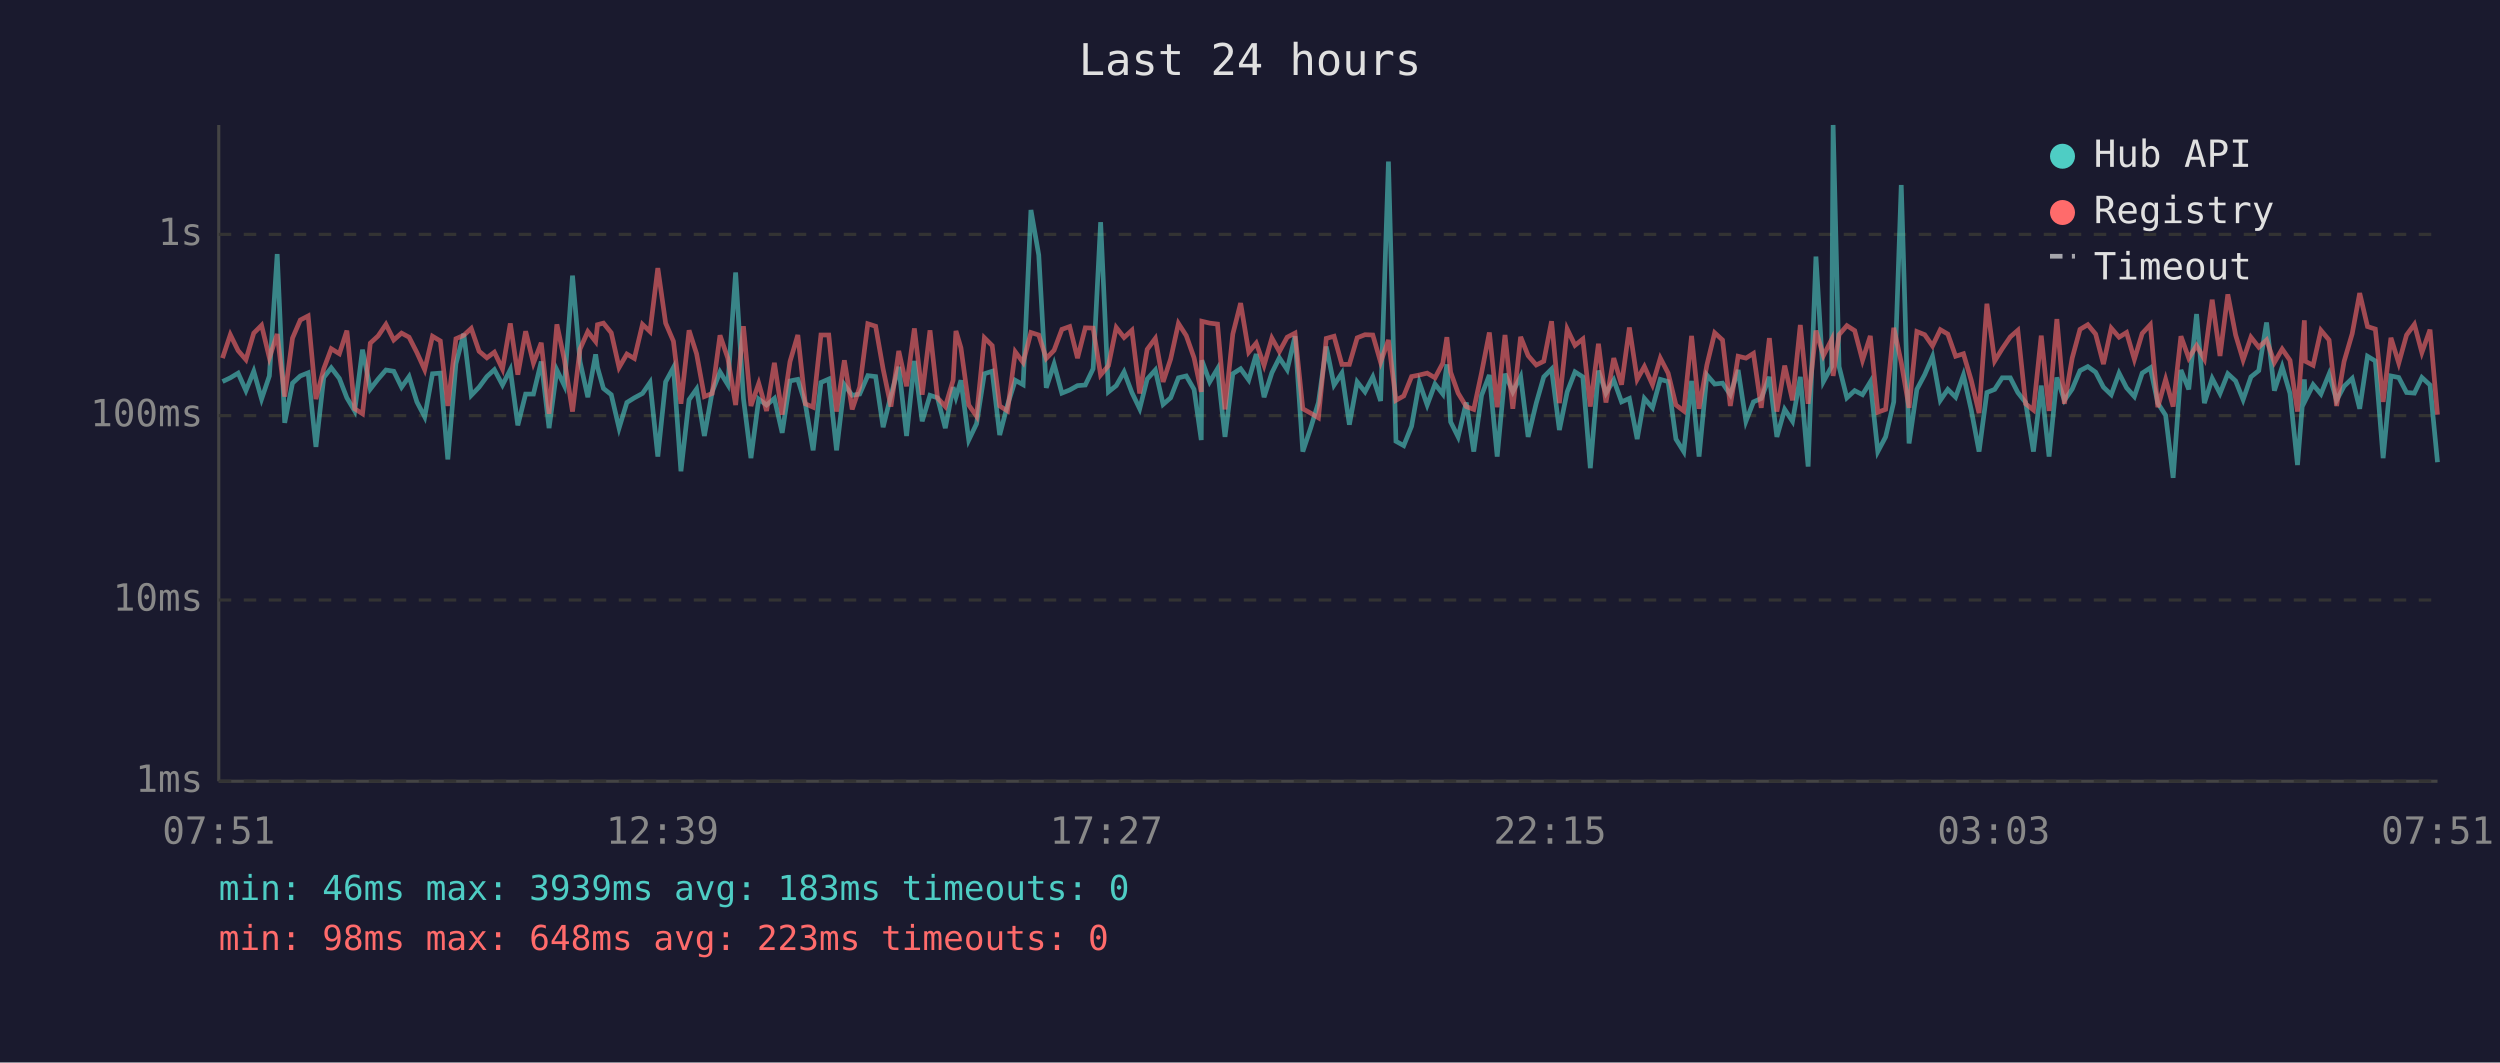
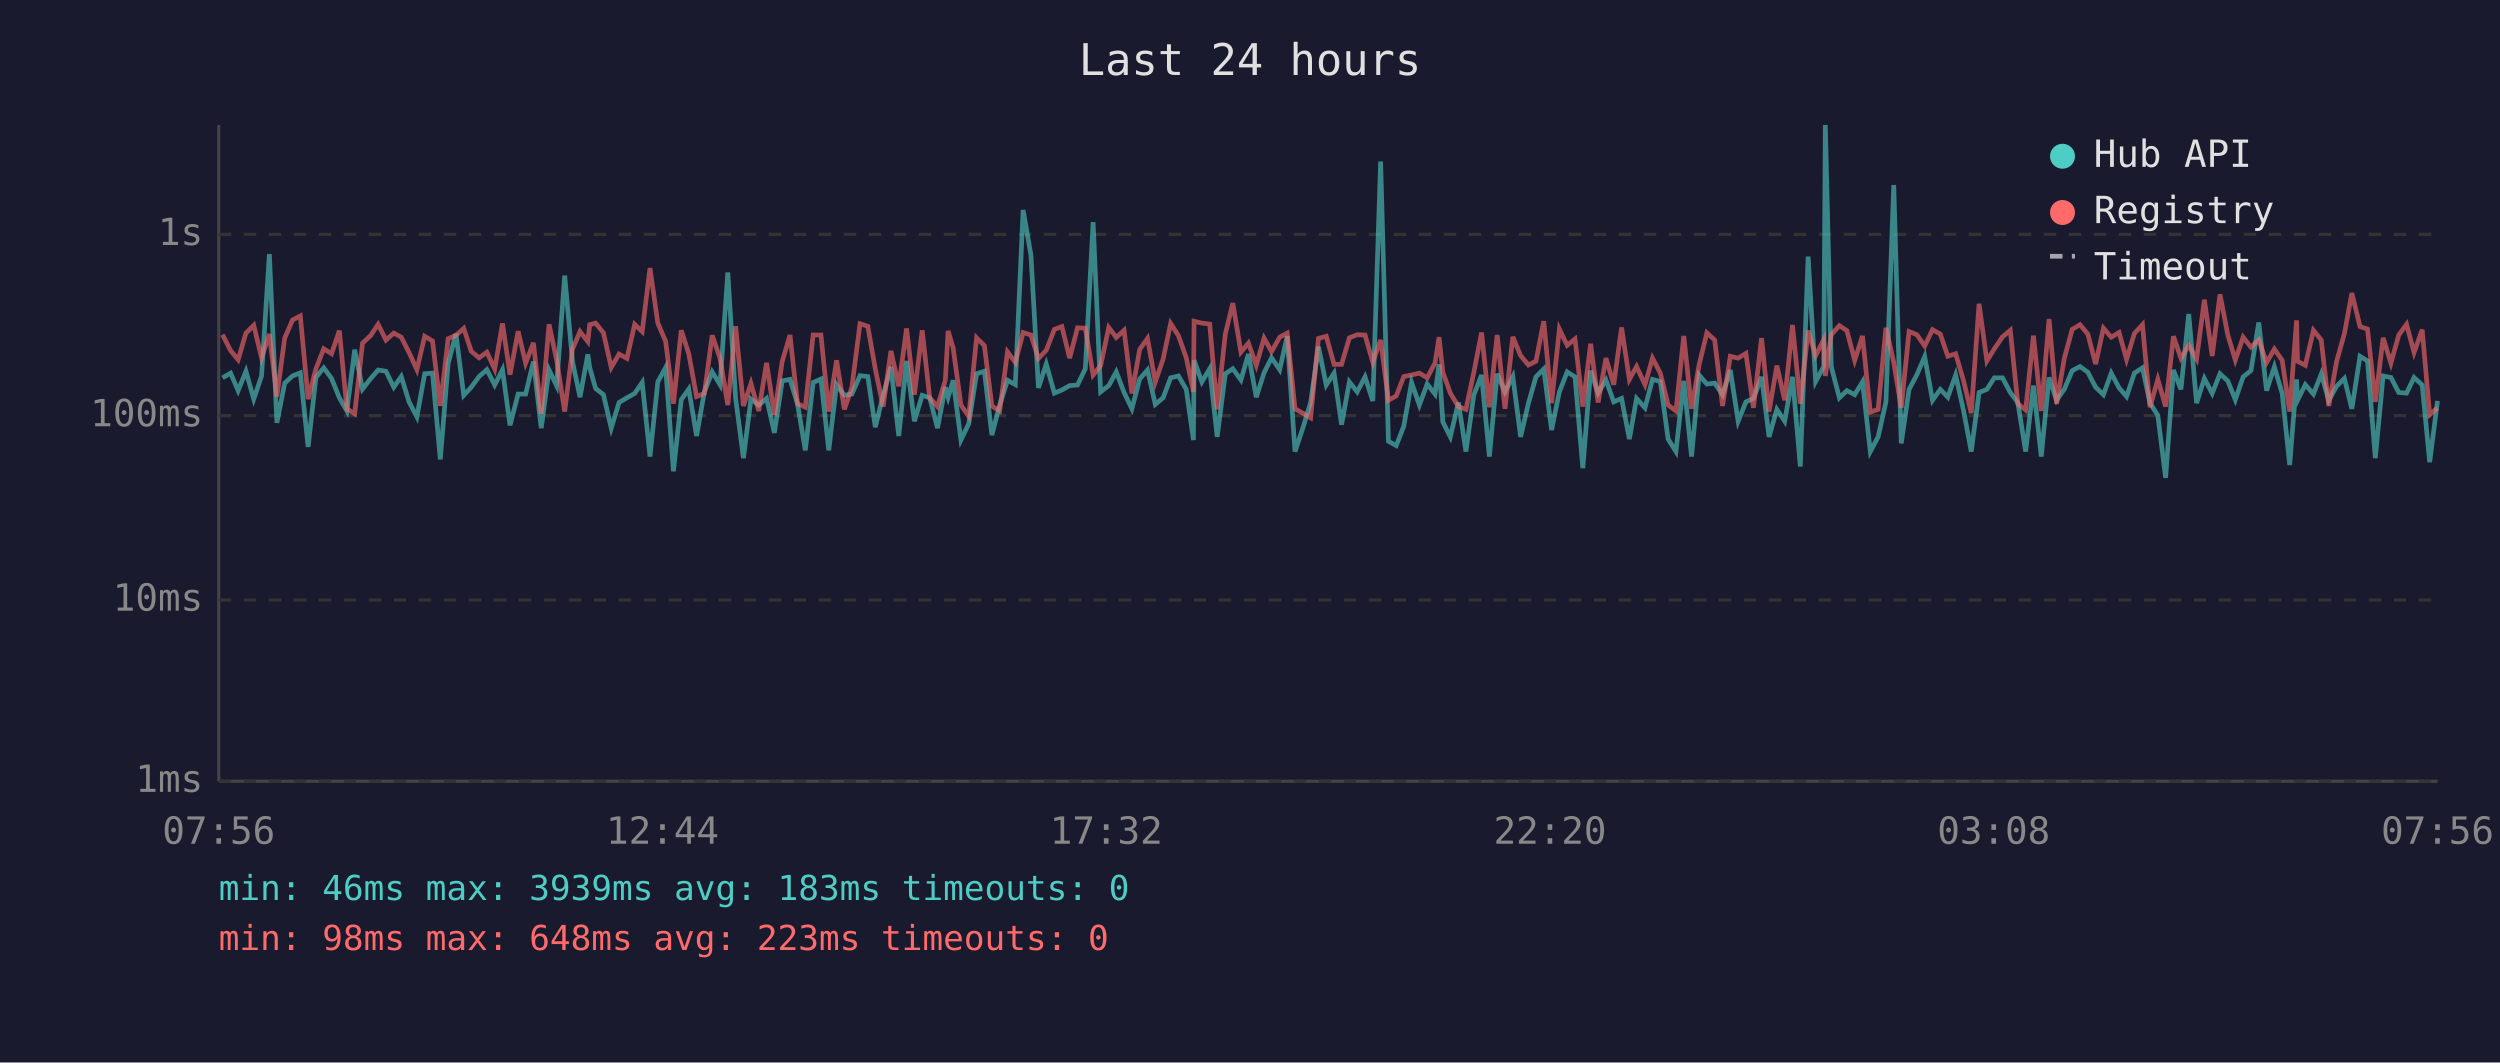
<svg xmlns="http://www.w3.org/2000/svg" viewBox="0 0 800 340" font-family="monospace" font-size="12">
  <rect width="800" height="340" fill="#1a1a2e" />
  <text x="400" y="24" fill="#e0e0e0" font-size="14" text-anchor="middle">Last 24 hours</text>
  <line x1="70" y1="40" x2="70" y2="250" stroke="#444" stroke-width="1" />
  <line x1="70" y1="250" x2="780" y2="250" stroke="#444" stroke-width="1" />
  <line x1="70" y1="250" x2="780" y2="250" stroke="#333" stroke-width="1" stroke-dasharray="4" />
  <text x="65" y="250" fill="#888" text-anchor="end" dominant-baseline="middle">1ms</text>
  <line x1="70" y1="192" x2="780" y2="192" stroke="#333" stroke-width="1" stroke-dasharray="4" />
  <text x="65" y="192" fill="#888" text-anchor="end" dominant-baseline="middle">10ms</text>
  <line x1="70" y1="133" x2="780" y2="133" stroke="#333" stroke-width="1" stroke-dasharray="4" />
  <text x="65" y="133" fill="#888" text-anchor="end" dominant-baseline="middle">100ms</text>
  <line x1="70" y1="75" x2="780" y2="75" stroke="#333" stroke-width="1" stroke-dasharray="4" />
  <text x="65" y="75" fill="#888" text-anchor="end" dominant-baseline="middle">1s</text>
-   <text x="70" y="270" fill="#888" text-anchor="middle">07:51</text>
-   <text x="212" y="270" fill="#888" text-anchor="middle">12:39</text>
-   <text x="354" y="270" fill="#888" text-anchor="middle">17:27</text>
-   <text x="496" y="270" fill="#888" text-anchor="middle">22:15</text>
-   <text x="638" y="270" fill="#888" text-anchor="middle">03:03</text>
-   <text x="780" y="270" fill="#888" text-anchor="middle">07:51</text>
-   <polyline points="71.2,122.1 73.7,120.9 76.2,119.4 78.7,125.0 81.2,118.8 83.7,127.7 86.2,120.3 88.7,81.3 91.1,135.3 93.6,122.6 96.1,120.3 98.6,119.3 101.1,143.0 103.6,120.8 106.0,117.7 108.6,121.1 111.0,127.3 113.5,131.5 116.0,111.9 118.5,124.5 121.0,121.3 123.5,118.4 126.0,118.8 128.5,123.9 130.9,120.5 133.4,128.6 135.9,133.4 138.4,119.6 140.9,119.4 143.3,147.0 145.9,116.4 148.4,106.8 150.8,126.5 153.3,123.9 155.8,120.5 158.2,118.3 160.8,123.2 163.3,118.3 165.7,136.1 168.2,126.1 170.7,126.1 173.2,115.7 175.7,137.0 178.2,118.4 180.6,123.4 183.2,88.2 185.6,115.7 188.1,127.1 190.6,113.4 191.2,117.6 193.1,124.3 195.6,126.3 198.1,137.0 200.6,128.8 203.0,127.3 205.6,125.9 208.0,122.4 210.5,146.1 213.0,122.2 215.5,117.6 217.9,150.8 220.5,127.9 222.9,124.5 225.4,139.5 227.9,125.4 230.4,119.0 232.9,123.1 235.4,87.2 237.9,127.5 240.3,146.6 242.8,127.7 245.3,129.6 247.8,127.5 250.3,138.5 252.8,121.9 255.3,121.4 257.7,129.2 260.2,144.1 262.7,122.4 265.2,121.3 267.7,144.1 270.2,123.1 272.7,126.5 275.1,126.1 277.7,120.2 280.2,120.5 282.6,136.7 285.1,126.5 287.6,117.4 290.1,139.5 292.6,115.5 295.1,134.8 297.6,126.5 300.0,127.3 302.5,137.0 305.0,123.9 305.9,127.1 307.5,121.7 310.0,140.8 312.5,135.6 315.0,119.6 317.5,118.8 319.9,139.2 322.4,129.6 324.9,121.7 327.4,123.1 329.9,67.2 332.4,81.6 334.8,124.1 337.3,116.5 339.8,125.8 342.3,124.8 344.8,123.4 347.3,123.2 349.8,118.0 352.2,71.1 354.7,125.4 357.2,123.4 359.7,119.0 362.2,125.6 364.7,130.8 367.1,121.3 369.7,118.4 372.2,129.4 374.6,127.3 377.1,120.9 379.6,120.3 382.1,124.6 384.4,140.8 384.6,115.3 387.1,122.2 389.6,118.0 392.0,139.8 394.5,119.6 397.0,118.0 399.6,121.6 402.0,113.3 404.5,127.1 407.0,119.3 409.4,114.5 411.9,118.3 414.4,107.6 416.9,144.5 419.4,137.0 421.9,128.8 424.4,110.9 426.9,123.2 429.4,119.4 431.8,135.9 434.3,122.2 436.8,125.4 439.3,120.6 441.8,128.3 444.3,51.7 446.7,141.2 449.2,142.6 451.7,136.4 454.2,122.4 456.7,129.6 459.2,122.9 461.7,126.1 463.0,116.6 464.2,135.0 466.6,139.8 469.2,128.8 471.6,144.5 474.1,126.5 476.6,120.0 479.1,146.1 481.6,119.6 484.1,125.4 486.6,120.5 489.0,139.8 491.6,129.0 494.0,120.6 496.5,118.1 499.0,137.6 501.5,125.4 504.0,119.0 506.5,120.6 508.9,149.8 511.5,118.6 513.9,125.8 516.4,121.6 518.9,128.6 521.4,127.5 523.9,140.5 526.2,127.5 528.8,130.5 531.3,121.4 533.8,122.1 536.3,140.5 538.8,144.5 541.3,121.9 543.7,146.1 546.2,120.0 548.7,122.9 551.2,122.6 553.7,126.3 556.2,118.4 558.7,134.8 561.1,128.6 563.6,127.5 566.2,120.6 568.6,139.8 571.1,131.0 573.6,134.8 576.1,120.6 578.6,149.3 581.1,82.1 583.5,122.1 586.1,117.3 586.6,40.0 588.5,117.3 591.0,127.3 593.5,125.0 596.0,126.3 598.5,122.2 600.9,144.5 603.4,139.8 606.0,128.6 608.4,59.2 610.9,141.9 613.4,124.6 615.9,119.9 618.4,114.1 620.9,128.1 623.3,124.6 625.8,127.1 628.3,120.0 630.8,131.2 633.3,144.5 635.8,125.6 638.3,124.6 640.7,120.9 643.3,120.9 645.7,125.6 648.2,128.8 650.7,144.5 653.2,123.4 655.7,146.1 658.2,120.8 660.6,128.1 663.1,124.5 665.6,118.6 668.1,117.3 670.6,119.1 673.1,123.9 675.6,126.3 678.1,119.4 680.5,124.1 683.0,126.9 685.5,119.4 688.1,117.7 690.5,129.0 693.0,132.9 695.4,152.9 697.9,118.4 700.4,124.6 702.9,100.5 705.4,129.0 707.9,121.1 710.4,125.9 712.9,119.6 715.4,121.9 717.8,127.9 720.3,120.6 722.8,118.6 725.3,103.2 727.8,125.0 730.3,117.4 732.8,125.9 735.2,148.8 737.4,121.4 737.7,128.1 740.2,123.1 742.7,126.1 745.3,119.7 747.7,128.1 750.1,123.6 752.7,121.1 755.1,130.8 757.6,114.0 760.1,115.5 762.6,146.6 765.1,120.3 767.6,120.8 770.1,125.6 772.6,125.8 775.0,120.8 777.6,123.2 780.0,147.9" fill="none" stroke="#4ecdc4" stroke-width="1.5" opacity="0.6" />
-   <polyline points="71.2,114.6 73.7,107.1 76.2,112.2 78.7,115.1 81.2,106.6 83.7,104.1 86.2,114.5 88.7,106.9 91.1,126.9 93.6,108.2 96.1,102.4 98.6,101.1 101.1,127.7 103.6,118.0 106.0,111.6 108.6,113.2 111.0,105.8 113.5,130.8 116.0,132.4 118.5,109.8 121.0,107.5 123.5,103.8 126.0,108.8 128.5,106.6 130.9,107.9 133.4,112.8 135.9,118.3 138.4,107.6 140.9,109.1 143.3,129.9 145.9,108.4 148.4,107.3 150.8,105.1 153.3,112.4 155.8,114.5 158.2,112.7 160.8,118.1 163.3,103.5 165.7,119.9 168.2,106.0 170.7,116.2 173.2,109.7 175.7,132.4 178.2,103.8 180.6,115.1 183.2,131.7 185.6,111.7 188.1,106.1 190.6,109.3 191.2,103.9 193.1,103.4 195.6,106.5 198.1,117.6 200.6,113.3 203.0,114.7 205.6,103.8 208.0,106.1 210.5,85.8 213.0,103.4 215.5,109.2 217.9,129.2 220.5,105.7 222.9,113.2 225.4,126.9 227.9,125.9 230.4,107.3 232.9,114.6 235.4,129.6 237.9,104.4 240.3,129.9 242.8,122.7 245.3,131.5 247.8,116.1 250.3,132.7 252.8,115.7 255.3,107.2 257.7,129.2 260.2,130.3 262.7,107.2 265.2,107.2 267.7,131.7 270.2,115.3 272.7,131.0 275.1,123.9 277.7,103.6 280.2,104.4 282.6,118.1 285.1,130.1 287.6,112.3 290.1,123.6 292.6,105.1 295.1,126.3 297.6,105.7 300.0,127.3 302.5,130.1 305.0,121.7 305.9,105.9 307.5,111.3 310.0,129.6 312.5,133.2 315.0,108.1 317.5,110.6 319.9,129.9 322.4,131.5 324.9,112.6 327.4,116.0 329.9,106.4 332.4,107.2 334.8,114.7 337.3,112.1 339.8,105.4 342.3,104.5 344.8,114.6 347.3,104.9 349.8,105.0 352.2,120.0 354.7,117.0 357.2,104.8 359.7,108.0 362.2,105.7 364.7,125.9 367.1,111.8 369.7,108.3 372.2,122.2 374.6,114.9 377.1,103.5 379.6,107.4 382.1,114.5 384.4,125.4 384.6,102.8 387.1,103.4 389.6,103.7 392.0,131.0 394.5,106.9 397.0,97.0 399.6,112.7 402.0,109.8 404.5,116.9 407.0,108.2 409.4,112.5 411.9,107.9 414.4,106.6 416.9,130.8 419.4,132.2 421.9,133.7 424.4,108.3 426.9,107.6 429.4,116.6 431.8,116.6 434.3,108.1 436.8,107.1 439.3,107.2 441.8,115.9 444.3,108.8 446.7,128.1 449.2,126.7 451.7,120.5 454.2,120.0 456.7,119.4 459.2,120.9 461.7,116.2 463.0,107.9 464.2,119.1 466.6,125.8 469.2,130.1 471.6,131.0 474.1,119.3 476.6,106.4 479.1,130.3 481.6,107.2 484.1,130.8 486.6,107.8 489.0,113.8 491.6,116.8 494.0,115.6 496.5,102.8 499.0,129.0 501.5,105.3 504.0,110.5 506.5,108.5 508.9,130.1 511.5,110.0 513.9,128.8 516.4,114.6 518.9,123.1 521.4,104.8 523.9,121.4 526.2,117.3 528.8,123.1 531.3,114.6 533.8,119.4 536.3,129.6 538.8,131.5 541.3,107.5 543.7,130.8 546.2,116.8 548.7,106.5 551.2,108.8 553.7,129.9 556.2,114.0 558.7,114.6 561.1,113.1 563.6,130.5 566.2,108.2 568.6,131.7 571.1,117.0 573.6,128.1 576.1,104.0 578.6,129.2 581.1,105.8 583.5,113.8 586.1,108.7 586.6,120.3 588.5,107.1 591.0,104.2 593.5,105.8 596.0,115.3 598.5,107.5 600.9,131.9 603.4,131.0 606.0,104.9 608.4,116.0 610.9,130.5 613.4,106.1 615.9,107.1 618.4,110.7 620.9,105.5 623.3,106.9 625.8,114.0 628.3,113.2 630.8,121.7 633.3,132.2 635.8,97.2 638.3,115.5 640.7,111.6 643.3,107.8 645.7,105.7 648.2,129.2 650.7,131.2 653.2,107.4 655.7,131.5 658.2,102.1 660.6,129.2 663.1,114.6 665.6,105.4 668.1,103.9 670.6,106.9 673.1,116.5 675.6,105.0 678.1,107.9 680.5,106.4 683.0,115.0 685.5,106.7 688.1,103.9 690.5,130.3 693.0,121.4 695.4,130.1 697.9,107.6 700.4,114.6 702.9,110.6 705.4,114.9 707.9,95.9 710.4,113.9 712.9,94.2 715.4,107.2 717.8,115.2 720.3,107.9 722.8,111.1 725.3,108.8 727.8,116.0 730.3,111.7 732.8,115.3 735.2,131.7 737.4,102.5 737.7,115.6 740.2,116.9 742.7,105.7 745.3,108.8 747.7,129.9 750.1,115.7 752.7,106.8 755.1,93.8 757.6,104.5 760.1,105.3 762.6,128.6 765.1,108.1 767.6,116.2 770.1,107.2 772.6,103.8 775.0,112.8 777.6,105.5 780.0,132.7" fill="none" stroke="#ff6b6b" stroke-width="1.5" opacity="0.6" />
+   <text x="70" y="270" fill="#888" text-anchor="middle">07:56</text>
+   <text x="212" y="270" fill="#888" text-anchor="middle">12:44</text>
+   <text x="354" y="270" fill="#888" text-anchor="middle">17:32</text>
+   <text x="496" y="270" fill="#888" text-anchor="middle">22:20</text>
+   <text x="638" y="270" fill="#888" text-anchor="middle">03:08</text>
+   <text x="780" y="270" fill="#888" text-anchor="middle">07:56</text>
+   <polyline points="71.2,120.9 73.8,119.4 76.2,125.0 78.7,118.8 81.2,127.7 83.7,120.3 86.2,81.3 88.6,135.3 91.1,122.6 93.6,120.3 96.1,119.3 98.6,143.0 101.1,120.8 103.6,117.7 106.1,121.1 108.6,127.3 111.0,131.5 113.5,111.9 116.0,124.5 118.5,121.3 121.0,118.4 123.5,118.8 126.0,123.9 128.4,120.5 130.9,128.6 133.4,133.4 135.9,119.6 138.4,119.4 140.9,147.0 143.4,116.4 145.9,106.8 148.4,126.5 150.8,123.9 153.3,120.5 155.8,118.3 158.3,123.2 160.8,118.3 163.2,136.1 165.8,126.1 168.2,126.1 170.7,115.7 173.2,137.0 175.7,118.4 178.1,123.4 180.7,88.2 183.2,115.7 185.6,127.1 188.1,113.4 188.7,117.6 190.6,124.3 193.1,126.3 195.6,137.0 198.1,128.8 200.6,127.3 203.1,125.9 205.5,122.4 208.0,146.1 210.5,122.2 213.0,117.6 215.5,150.8 218.0,127.9 220.4,124.5 222.9,139.5 225.4,125.4 227.9,119.0 230.4,123.1 232.9,87.2 235.4,127.5 237.9,146.6 240.3,127.7 242.8,129.6 245.3,127.5 247.8,138.5 250.3,121.9 252.8,121.4 255.2,129.2 257.7,144.1 260.2,122.4 262.7,121.3 265.2,144.1 267.7,123.1 270.2,126.5 272.6,126.1 275.2,120.2 277.7,120.5 280.1,136.7 282.6,126.5 285.1,117.4 287.6,139.5 290.1,115.5 292.6,134.8 295.1,126.5 297.5,127.3 300.0,137.0 302.5,123.9 303.4,127.1 305.0,121.7 307.5,140.8 310.0,135.6 312.5,119.6 315.0,118.8 317.4,139.2 319.9,129.6 322.4,121.7 324.9,123.1 327.4,67.2 329.9,81.6 332.3,124.1 334.8,116.5 337.4,125.8 339.8,124.8 342.3,123.4 344.8,123.2 347.3,118.0 349.8,71.1 352.2,125.4 354.8,123.4 357.2,119.0 359.7,125.6 362.2,130.8 364.7,121.3 367.2,118.4 369.7,129.4 372.2,127.3 374.6,120.9 377.1,120.3 379.6,124.6 381.9,140.8 382.1,115.3 384.6,122.2 387.1,118.0 389.5,139.8 392.1,119.6 394.5,118.0 397.1,121.6 399.5,113.3 402.0,127.1 404.5,119.3 406.9,114.5 409.5,118.3 411.9,107.6 414.4,144.5 416.9,137.0 419.4,128.8 421.9,110.9 424.4,123.2 426.9,119.4 429.3,135.9 431.8,122.2 434.3,125.4 436.8,120.6 439.3,128.3 441.8,51.7 444.3,141.2 446.8,142.6 449.2,136.4 451.7,122.4 454.2,129.6 456.7,122.9 459.2,126.1 460.5,116.6 461.7,135.0 464.1,139.8 466.7,128.8 469.1,144.5 471.6,126.5 474.1,120.0 476.6,146.1 479.1,119.6 481.6,125.4 484.1,120.5 486.6,139.8 489.1,129.0 491.5,120.6 494.0,118.1 496.5,137.6 499.0,125.4 501.5,119.0 504.0,120.6 506.5,149.8 509.0,118.6 511.4,125.8 513.9,121.6 516.4,128.6 518.9,127.5 521.4,140.5 523.7,127.5 526.4,130.5 528.8,121.4 531.3,122.1 533.8,140.5 536.3,144.5 538.8,121.9 541.3,146.1 543.7,120.0 546.2,122.9 548.7,122.6 551.2,126.3 553.7,118.4 556.2,134.8 558.7,128.6 561.1,127.5 563.7,120.6 566.1,139.8 568.6,131.0 571.1,134.8 573.6,120.6 576.1,149.3 578.6,82.1 581.0,122.1 583.6,117.3 584.1,40.0 586.0,117.3 588.6,127.3 591.0,125.0 593.5,126.3 596.0,122.2 598.5,144.5 601.0,139.8 603.5,128.6 606.0,59.2 608.4,141.9 610.9,124.6 613.4,119.9 615.9,114.1 618.4,128.1 620.9,124.6 623.3,127.1 625.8,120.0 628.3,131.2 630.8,144.5 633.3,125.6 635.8,124.6 638.2,120.9 640.8,120.9 643.3,125.6 645.7,128.8 648.2,144.5 650.7,123.4 653.2,146.1 655.7,120.8 658.1,128.1 660.6,124.5 663.1,118.6 665.6,117.3 668.1,119.1 670.6,123.9 673.1,126.3 675.6,119.4 678.1,124.1 680.5,126.9 683.0,119.4 685.6,117.7 688.0,129.0 690.5,132.9 693.0,152.9 695.5,118.4 697.9,124.6 700.4,100.5 702.9,129.0 705.4,121.1 707.9,125.9 710.4,119.6 712.9,121.9 715.3,127.9 717.8,120.6 720.3,118.6 722.8,103.2 725.3,125.0 727.8,117.4 730.3,125.9 732.7,148.8 734.9,121.4 735.2,128.1 737.7,123.1 740.3,126.1 742.8,119.7 745.2,128.1 747.7,123.6 750.2,121.1 752.6,130.8 755.2,114.0 757.6,115.5 760.1,146.6 762.6,120.3 765.1,120.8 767.6,125.6 770.1,125.8 772.5,120.8 775.1,123.2 777.5,147.9 780.0,128.3" fill="none" stroke="#4ecdc4" stroke-width="1.5" opacity="0.6" />
+   <polyline points="71.2,107.1 73.8,112.2 76.2,115.1 78.7,106.6 81.2,104.1 83.7,114.5 86.2,106.9 88.6,126.9 91.1,108.2 93.6,102.4 96.1,101.1 98.6,127.7 101.1,118.0 103.6,111.6 106.1,113.2 108.6,105.8 111.0,130.8 113.5,132.4 116.0,109.8 118.5,107.5 121.0,103.8 123.5,108.8 126.0,106.6 128.4,107.9 130.9,112.8 133.4,118.3 135.9,107.6 138.4,109.1 140.9,129.9 143.4,108.4 145.9,107.3 148.4,105.1 150.8,112.4 153.3,114.5 155.8,112.7 158.3,118.1 160.8,103.5 163.2,119.9 165.8,106.0 168.2,116.2 170.7,109.7 173.2,132.4 175.7,103.8 178.1,115.1 180.7,131.7 183.2,111.7 185.6,106.1 188.1,109.3 188.7,103.9 190.6,103.4 193.1,106.5 195.6,117.6 198.1,113.3 200.6,114.7 203.1,103.8 205.5,106.1 208.0,85.8 210.5,103.4 213.0,109.2 215.5,129.2 218.0,105.7 220.4,113.2 222.9,126.9 225.4,125.9 227.9,107.3 230.4,114.6 232.9,129.6 235.4,104.4 237.9,129.9 240.3,122.7 242.8,131.5 245.3,116.1 247.8,132.7 250.3,115.7 252.8,107.2 255.2,129.2 257.7,130.3 260.2,107.2 262.7,107.2 265.2,131.7 267.7,115.3 270.2,131.0 272.6,123.9 275.2,103.6 277.7,104.4 280.1,118.1 282.6,130.1 285.1,112.3 287.6,123.6 290.1,105.1 292.6,126.3 295.1,105.7 297.5,127.3 300.0,130.1 302.5,121.7 303.4,105.9 305.0,111.3 307.5,129.6 310.0,133.2 312.5,108.1 315.0,110.6 317.4,129.9 319.9,131.5 322.4,112.6 324.9,116.0 327.4,106.4 329.9,107.2 332.3,114.7 334.8,112.1 337.4,105.4 339.8,104.5 342.3,114.6 344.8,104.9 347.3,105.0 349.8,120.0 352.2,117.0 354.8,104.8 357.2,108.0 359.7,105.7 362.2,125.9 364.7,111.8 367.2,108.3 369.7,122.2 372.2,114.9 374.6,103.5 377.1,107.4 379.6,114.5 381.9,125.4 382.1,102.8 384.6,103.4 387.1,103.7 389.5,131.0 392.1,106.9 394.5,97.0 397.1,112.7 399.5,109.8 402.0,116.9 404.5,108.2 406.9,112.5 409.5,107.9 411.9,106.6 414.4,130.8 416.9,132.2 419.4,133.7 421.9,108.3 424.4,107.6 426.9,116.6 429.3,116.6 431.8,108.1 434.3,107.1 436.8,107.2 439.3,115.9 441.8,108.8 444.3,128.1 446.8,126.7 449.2,120.5 451.7,120.0 454.2,119.4 456.7,120.9 459.2,116.2 460.5,107.9 461.7,119.1 464.1,125.8 466.7,130.1 469.1,131.0 471.6,119.3 474.1,106.4 476.6,130.3 479.1,107.2 481.6,130.8 484.1,107.8 486.6,113.8 489.1,116.8 491.5,115.6 494.0,102.8 496.5,129.0 499.0,105.3 501.5,110.5 504.0,108.5 506.5,130.1 509.0,110.0 511.4,128.8 513.9,114.6 516.4,123.1 518.9,104.8 521.4,121.4 523.7,117.3 526.4,123.1 528.8,114.6 531.3,119.4 533.8,129.6 536.3,131.5 538.8,107.5 541.3,130.8 543.7,116.8 546.2,106.5 548.7,108.8 551.2,129.9 553.7,114.0 556.2,114.6 558.7,113.1 561.1,130.5 563.7,108.2 566.1,131.7 568.6,117.0 571.1,128.1 573.6,104.0 576.1,129.2 578.6,105.8 581.0,113.8 583.6,108.7 584.1,120.3 586.0,107.1 588.6,104.2 591.0,105.8 593.5,115.3 596.0,107.5 598.5,131.9 601.0,131.0 603.5,104.9 606.0,116.0 608.4,130.5 610.9,106.1 613.4,107.1 615.9,110.7 618.4,105.5 620.9,106.9 623.3,114.0 625.8,113.2 628.3,121.7 630.8,132.2 633.3,97.2 635.8,115.5 638.2,111.6 640.8,107.8 643.3,105.7 645.7,129.2 648.2,131.2 650.7,107.4 653.2,131.5 655.7,102.1 658.1,129.2 660.6,114.6 663.1,105.4 665.6,103.9 668.1,106.9 670.6,116.5 673.1,105.0 675.6,107.9 678.1,106.4 680.5,115.0 683.0,106.7 685.6,103.9 688.0,130.3 690.5,121.4 693.0,130.1 695.5,107.6 697.9,114.6 700.4,110.6 702.9,114.9 705.4,95.9 707.9,113.9 710.4,94.2 712.9,107.2 715.3,115.2 717.8,107.9 720.3,111.1 722.8,108.8 725.3,116.0 727.8,111.7 730.3,115.3 732.7,131.7 734.9,102.5 735.2,115.6 737.7,116.9 740.3,105.7 742.8,108.8 745.2,129.9 747.7,115.7 750.2,106.8 752.6,93.8 755.2,104.5 757.6,105.3 760.1,128.6 762.6,108.1 765.1,116.2 767.6,107.2 770.1,103.8 772.5,112.8 775.1,105.5 777.5,132.7 780.0,130.5" fill="none" stroke="#ff6b6b" stroke-width="1.5" opacity="0.6" />
  <circle cx="660" cy="50" r="4" fill="#4ecdc4" />
  <text x="670" y="50" fill="#e0e0e0" dominant-baseline="middle">Hub API</text>
  <circle cx="660" cy="68" r="4" fill="#ff6b6b" />
  <text x="670" y="68" fill="#e0e0e0" dominant-baseline="middle">Registry</text>
  <line x1="656" y1="82" x2="664" y2="82" stroke="#e0e0e0" stroke-width="1.5" stroke-dasharray="4,3" opacity="0.7" />
  <text x="670" y="86" fill="#e0e0e0" dominant-baseline="middle">Timeout</text>
  <text x="70" y="288" fill="#4ecdc4" font-size="11">min: 46ms  max: 3939ms  avg: 183ms  timeouts: 0</text>
  <text x="70" y="304" fill="#ff6b6b" font-size="11">min: 98ms  max: 648ms  avg: 223ms  timeouts: 0</text>
</svg>
